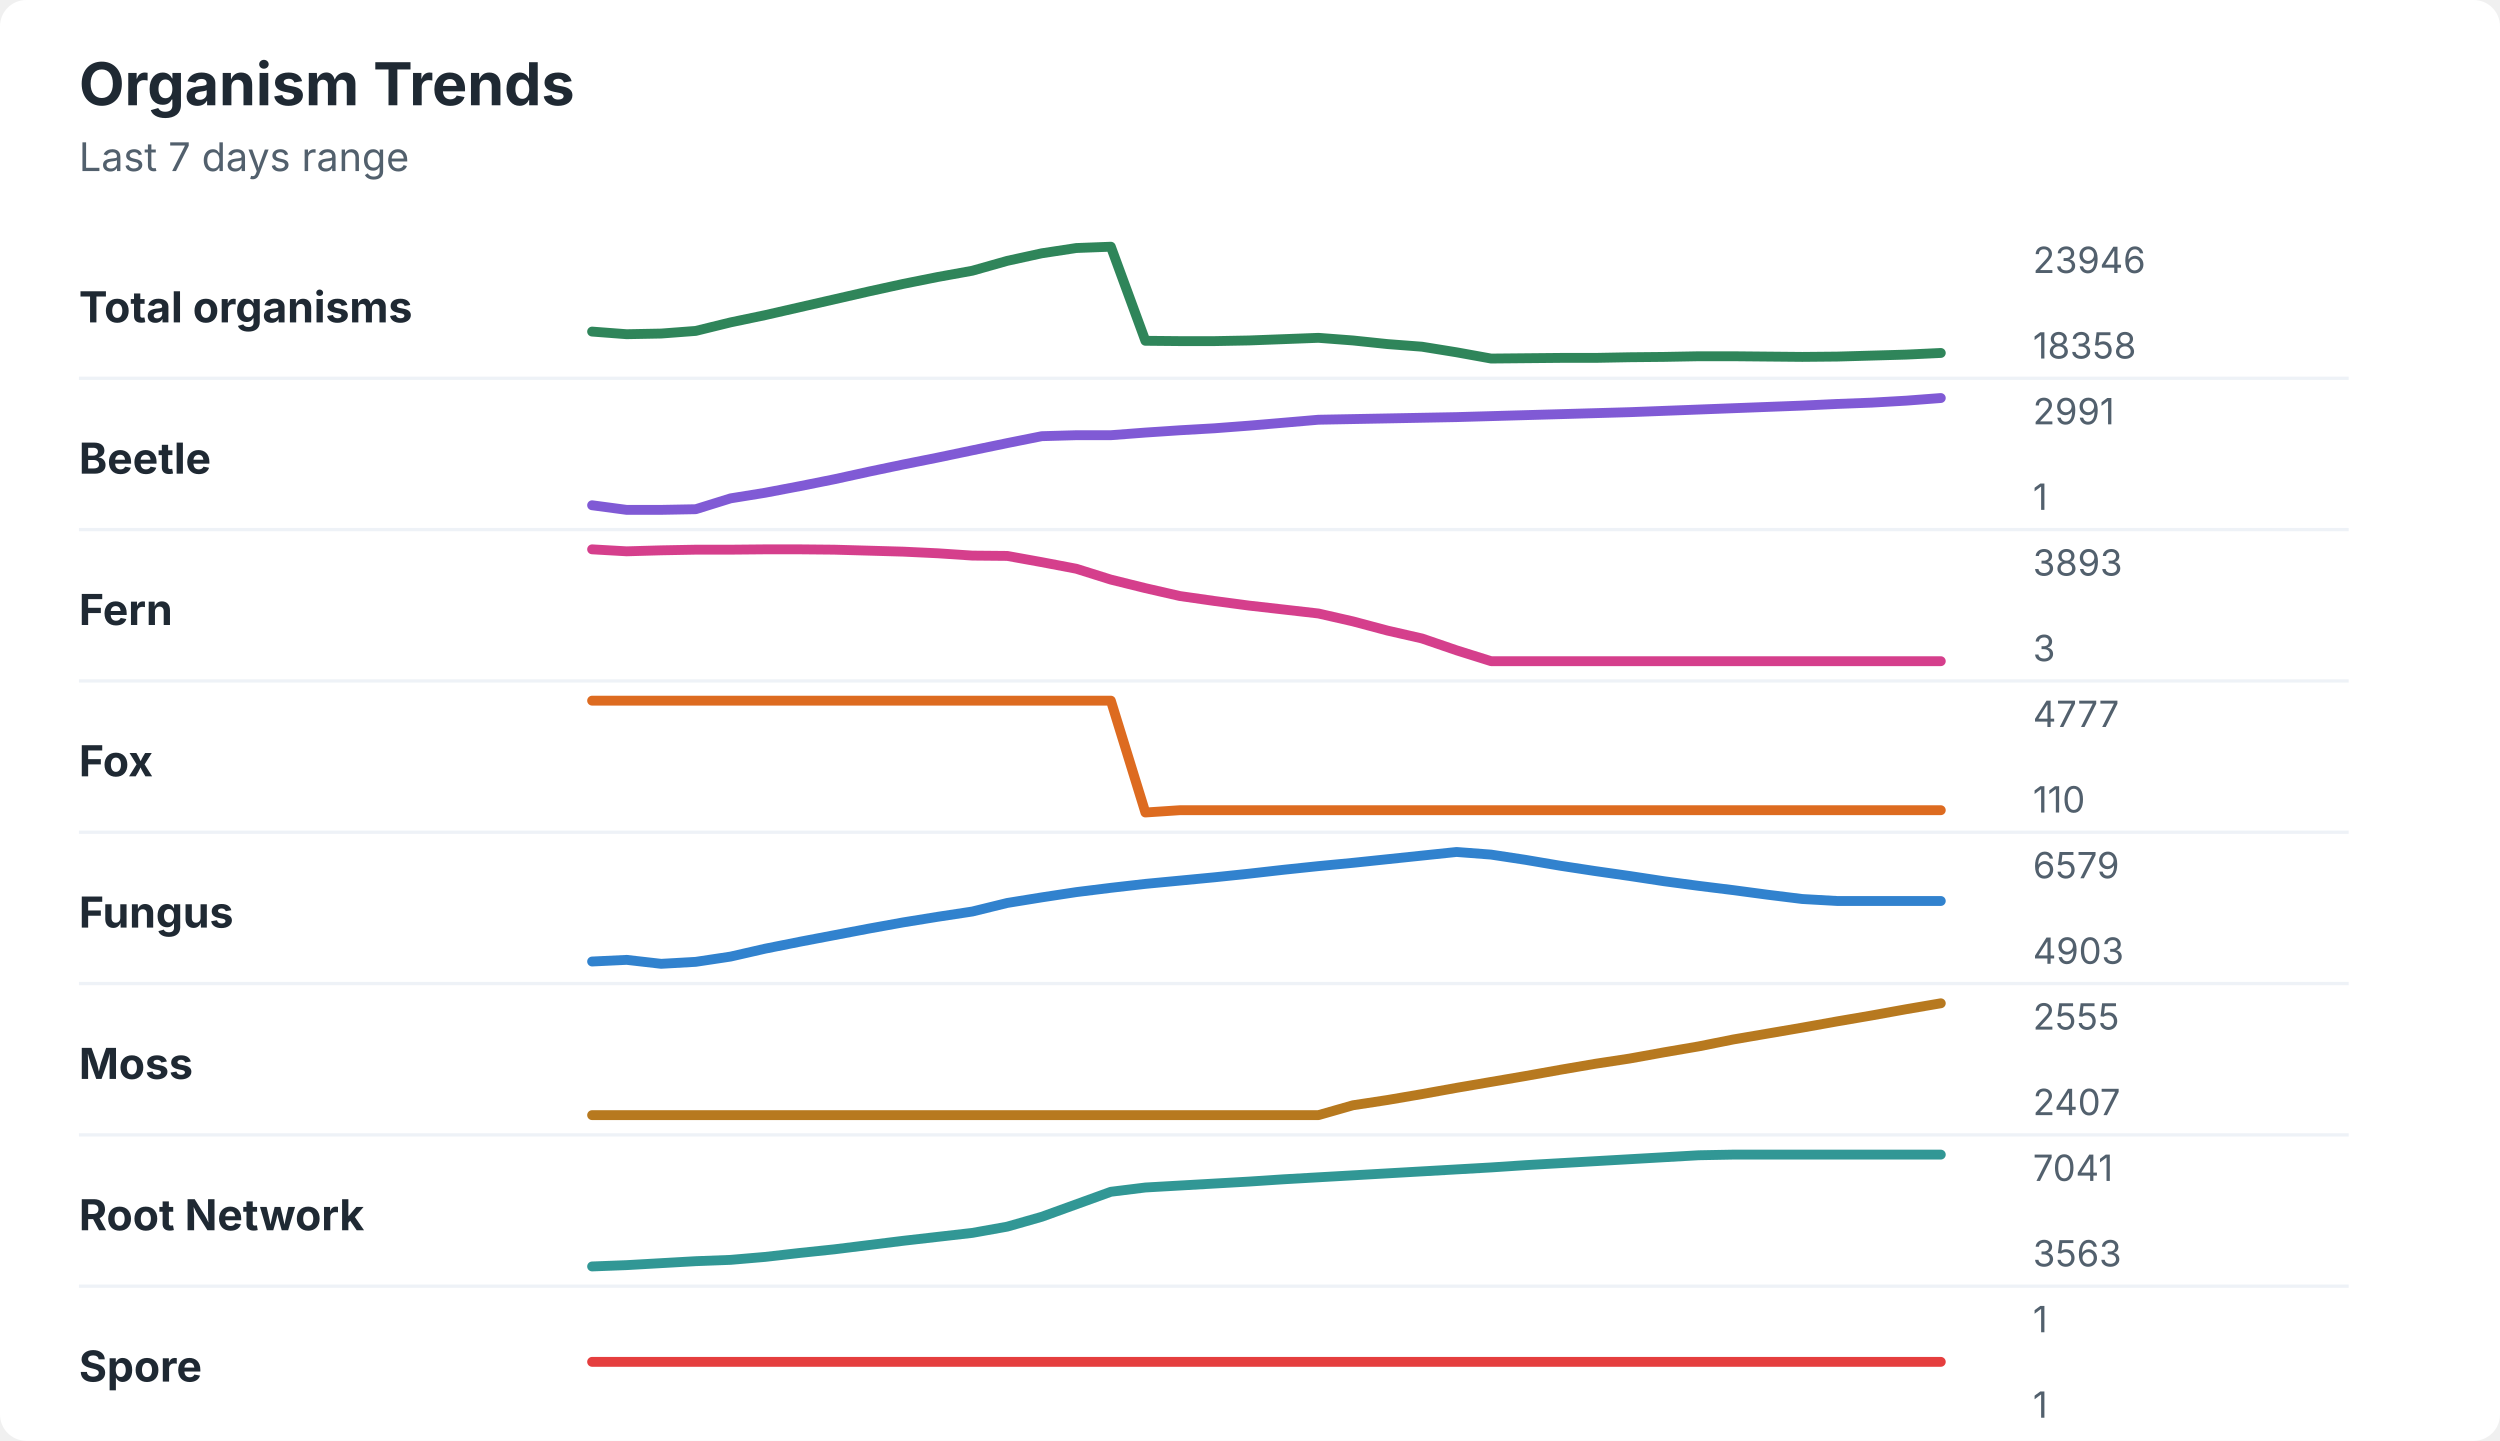
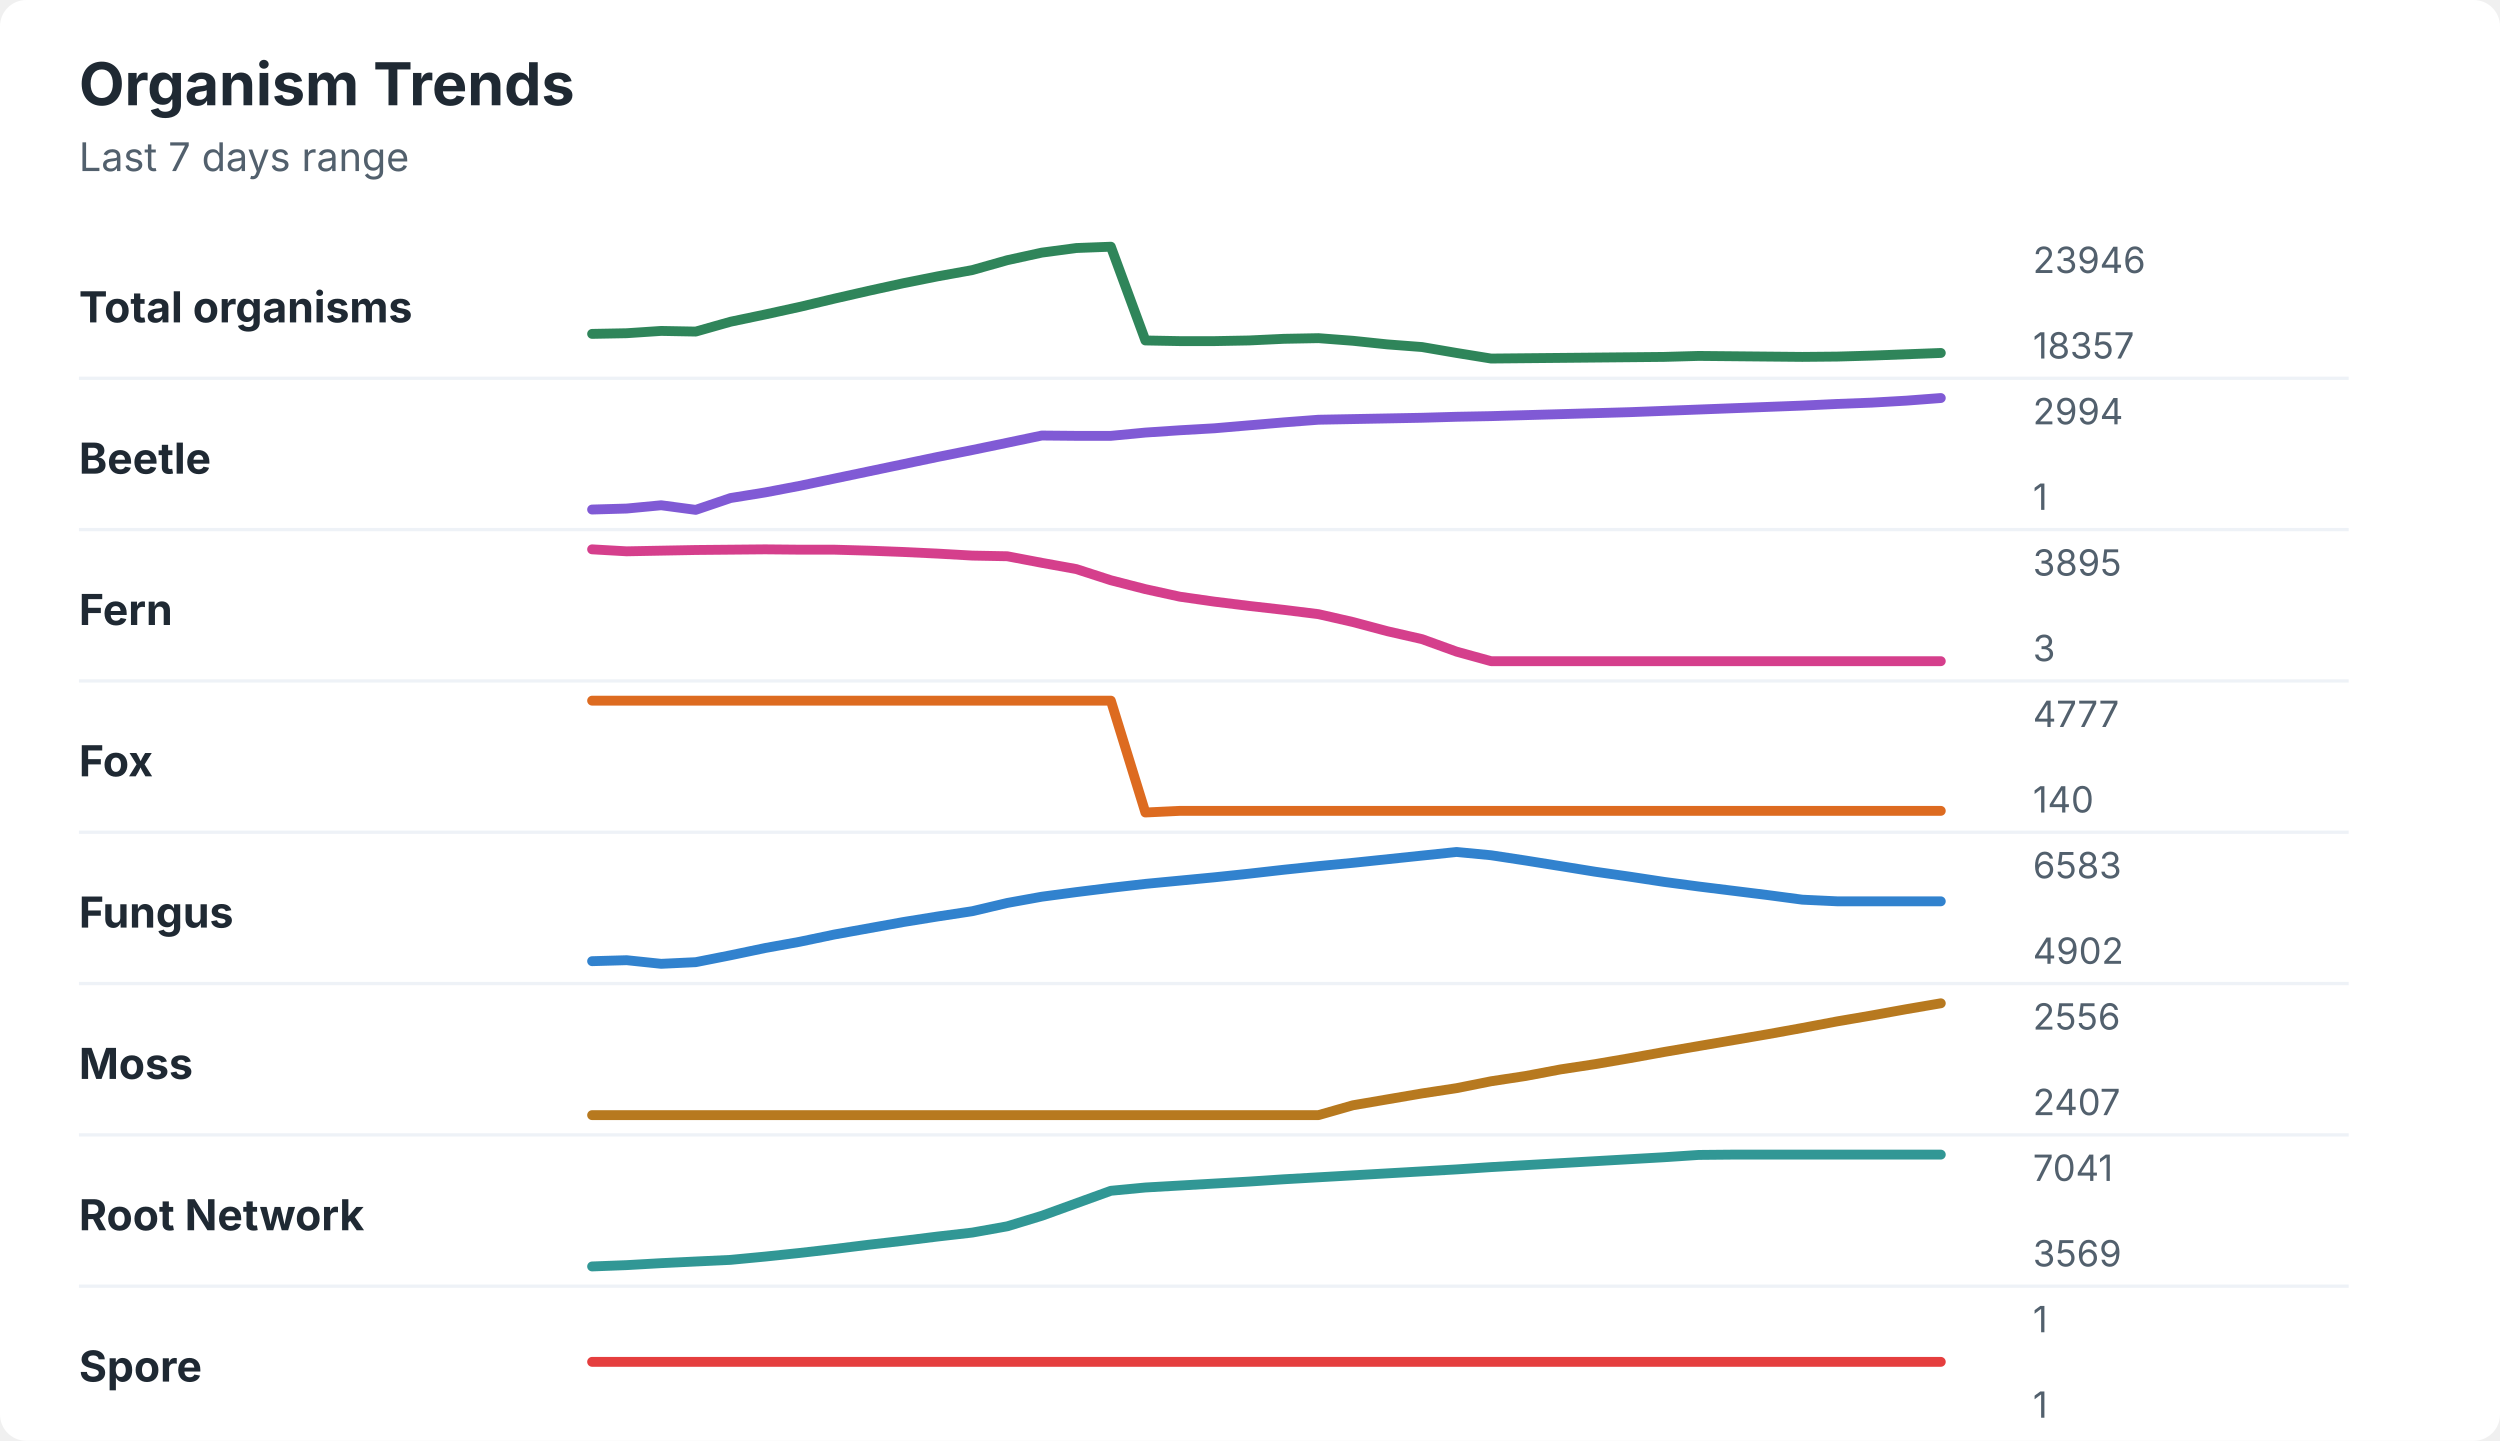
<svg xmlns="http://www.w3.org/2000/svg" width="760" height="438" viewBox="0 0 760 438" role="img" aria-labelledby="title desc">
  <rect width="760" height="438" rx="8" fill="#ffffff" />
  <style>
    text { font-family: -apple-system, BlinkMacSystemFont, "Segoe UI", sans-serif; }
    .title { font-size: 18px; font-weight: 700; fill: #1f2933; }
    .subtitle { font-size: 12px; fill: #52606d; }
    .label { font-size: 13px; font-weight: 650; fill: #1f2933; }
    .axis-value { font-size: 11px; fill: #52606d; }
    .separator { stroke: #eef2f7; stroke-width: 1; }
  </style>
  <text x="24" y="32" class="title">Organism Trends</text>
  <text x="24" y="52" class="subtitle">Last 7 days range</text>
  <text x="24" y="98" class="label">Total organisms</text>
-   <polyline points="180.0,100.8 190.5,101.6 201.0,101.4 211.5,100.6 222.1,98.0 232.6,95.8 243.1,93.4 253.6,91.0 264.1,88.6 274.6,86.3 285.1,84.2 295.6,82.3 306.2,79.3 316.7,77.0 327.2,75.4 337.7,75.0 348.2,103.6 358.7,103.7 369.2,103.7 379.7,103.5 390.3,103.1 400.8,102.7 411.3,103.5 421.8,104.6 432.3,105.4 442.8,107.1 453.3,109.0 463.8,108.9 474.4,108.8 484.9,108.8 495.4,108.6 505.9,108.5 516.4,108.3 526.9,108.3 537.4,108.4 547.9,108.5 558.5,108.4 569.0,108.1 579.5,107.8 590.0,107.3 " fill="none" stroke="#2f855a" stroke-width="3" stroke-linecap="round" stroke-linejoin="round" />
+   <polyline points="180.0,101.5 190.5,101.3 201.0,100.6 211.5,100.8 222.1,97.8 232.6,95.6 243.1,93.3 253.6,90.8 264.1,88.4 274.6,86.1 285.1,84.0 295.6,82.1 306.2,79.1 316.7,76.8 327.2,75.4 337.7,75.0 348.2,103.5 358.7,103.7 369.2,103.7 379.7,103.5 390.3,103.0 400.8,102.8 411.3,103.6 421.8,104.7 432.3,105.5 442.8,107.3 453.3,109.0 463.8,108.9 474.4,108.8 484.9,108.7 495.4,108.6 505.9,108.5 516.4,108.2 526.9,108.3 537.4,108.4 547.9,108.5 558.5,108.4 569.0,108.1 579.5,107.7 590.0,107.3 " fill="none" stroke="#2f855a" stroke-width="3" stroke-linecap="round" stroke-linejoin="round" />
  <text x="618" y="83" class="axis-value">23946</text>
-   <text x="618" y="109" class="axis-value">18358</text>
+   <text x="618" y="109" class="axis-value">18357</text>
  <line x1="24" y1="115.0" x2="714" y2="115.0" class="separator" />
  <text x="24" y="144" class="label">Beetle</text>
-   <polyline points="180.0,153.6 190.5,155.0 201.0,155.0 211.5,154.8 222.1,151.5 232.6,149.8 243.1,147.8 253.6,145.7 264.1,143.4 274.6,141.2 285.1,139.1 295.6,136.9 306.2,134.7 316.7,132.6 327.2,132.3 337.7,132.3 348.2,131.5 358.7,130.8 369.2,130.2 379.7,129.4 390.3,128.5 400.8,127.6 411.3,127.4 421.8,127.2 432.3,127.0 442.8,126.8 453.3,126.5 463.8,126.2 474.4,125.9 484.9,125.6 495.4,125.3 505.9,124.9 516.4,124.5 526.9,124.1 537.4,123.7 547.9,123.3 558.5,122.8 569.0,122.4 579.5,121.8 590.0,121.0 " fill="none" stroke="#805ad5" stroke-width="3" stroke-linecap="round" stroke-linejoin="round" />
-   <text x="618" y="129" class="axis-value">2991</text>
+   <polyline points="180.0,154.9 190.5,154.6 201.0,153.6 211.5,155.0 222.1,151.4 232.6,149.7 243.1,147.7 253.6,145.5 264.1,143.3 274.6,141.1 285.1,138.9 295.6,136.8 306.2,134.6 316.7,132.4 327.2,132.5 337.7,132.5 348.2,131.5 358.7,130.8 369.2,130.2 379.7,129.3 390.3,128.4 400.8,127.6 411.3,127.4 421.8,127.2 432.3,127.0 442.8,126.7 453.3,126.5 463.8,126.2 474.4,125.9 484.9,125.6 495.4,125.3 505.9,124.9 516.4,124.5 526.9,124.1 537.4,123.7 547.9,123.3 558.5,122.8 569.0,122.4 579.5,121.8 590.0,121.0 " fill="none" stroke="#805ad5" stroke-width="3" stroke-linecap="round" stroke-linejoin="round" />
+   <text x="618" y="129" class="axis-value">2994</text>
  <text x="618" y="155" class="axis-value">1</text>
  <line x1="24" y1="161.0" x2="714" y2="161.0" class="separator" />
  <text x="24" y="190" class="label">Fern</text>
-   <polyline points="180.0,167.0 190.5,167.6 201.0,167.3 211.5,167.1 222.1,167.1 232.6,167.0 243.1,167.0 253.6,167.1 264.1,167.4 274.6,167.7 285.1,168.2 295.6,168.9 306.2,169.0 316.7,170.9 327.2,172.9 337.7,176.2 348.2,178.8 358.7,181.2 369.2,182.7 379.7,184.1 390.3,185.3 400.8,186.5 411.3,188.9 421.8,191.7 432.3,194.1 442.8,197.7 453.3,201.0 463.8,201.0 474.4,201.0 484.9,201.0 495.4,201.0 505.9,201.0 516.4,201.0 526.9,201.0 537.4,201.0 547.9,201.0 558.5,201.0 569.0,201.0 579.5,201.0 590.0,201.0 " fill="none" stroke="#d53f8c" stroke-width="3" stroke-linecap="round" stroke-linejoin="round" />
-   <text x="618" y="175" class="axis-value">3893</text>
+   <polyline points="180.0,167.0 190.5,167.6 201.0,167.4 211.5,167.2 222.1,167.1 232.6,167.0 243.1,167.1 253.6,167.1 264.1,167.4 274.6,167.8 285.1,168.3 295.6,168.9 306.2,169.1 316.7,171.1 327.2,173.0 337.7,176.4 348.2,179.1 358.7,181.4 369.2,182.9 379.7,184.2 390.3,185.4 400.8,186.7 411.3,189.1 421.8,191.9 432.3,194.3 442.8,198.1 453.3,201.0 463.8,201.0 474.4,201.0 484.9,201.0 495.4,201.0 505.9,201.0 516.4,201.0 526.9,201.0 537.4,201.0 547.9,201.0 558.5,201.0 569.0,201.0 579.5,201.0 590.0,201.0 " fill="none" stroke="#d53f8c" stroke-width="3" stroke-linecap="round" stroke-linejoin="round" />
+   <text x="618" y="175" class="axis-value">3895</text>
  <text x="618" y="201" class="axis-value">3</text>
  <line x1="24" y1="207.0" x2="714" y2="207.0" class="separator" />
  <text x="24" y="236" class="label">Fox</text>
-   <polyline points="180.0,213.0 190.5,213.0 201.0,213.0 211.5,213.0 222.1,213.0 232.6,213.0 243.1,213.0 253.6,213.0 264.1,213.0 274.6,213.0 285.1,213.0 295.6,213.0 306.2,213.0 316.7,213.0 327.2,213.0 337.7,213.0 348.2,247.0 358.7,246.3 369.2,246.3 379.7,246.3 390.3,246.3 400.8,246.3 411.3,246.3 421.8,246.3 432.3,246.3 442.8,246.3 453.3,246.3 463.8,246.3 474.4,246.3 484.9,246.3 495.4,246.3 505.9,246.3 516.4,246.3 526.9,246.3 537.4,246.3 547.9,246.3 558.5,246.3 569.0,246.3 579.5,246.3 590.0,246.3 " fill="none" stroke="#dd6b20" stroke-width="3" stroke-linecap="round" stroke-linejoin="round" />
+   <polyline points="180.0,213.0 190.5,213.0 201.0,213.0 211.5,213.0 222.1,213.0 232.6,213.0 243.1,213.0 253.6,213.0 264.1,213.0 274.6,213.0 285.1,213.0 295.6,213.0 306.2,213.0 316.7,213.0 327.2,213.0 337.7,213.0 348.2,247.0 358.7,246.5 369.2,246.5 379.7,246.5 390.3,246.5 400.8,246.5 411.3,246.5 421.8,246.5 432.3,246.5 442.8,246.5 453.3,246.5 463.8,246.5 474.4,246.5 484.9,246.5 495.4,246.5 505.9,246.5 516.4,246.5 526.9,246.5 537.4,246.5 547.9,246.5 558.5,246.5 569.0,246.5 579.5,246.5 590.0,246.5 " fill="none" stroke="#dd6b20" stroke-width="3" stroke-linecap="round" stroke-linejoin="round" />
  <text x="618" y="221" class="axis-value">4777</text>
-   <text x="618" y="247" class="axis-value">110</text>
+   <text x="618" y="247" class="axis-value">140</text>
  <line x1="24" y1="253.0" x2="714" y2="253.0" class="separator" />
  <text x="24" y="282" class="label">Fungus</text>
-   <polyline points="180.0,292.3 190.5,291.8 201.0,293.0 211.5,292.4 222.1,290.8 232.6,288.4 243.1,286.3 253.6,284.3 264.1,282.3 274.6,280.4 285.1,278.7 295.6,277.1 306.2,274.5 316.7,272.8 327.2,271.2 337.7,269.9 348.2,268.7 358.7,267.7 369.2,266.7 379.7,265.6 390.3,264.4 400.8,263.3 411.3,262.3 421.8,261.2 432.3,260.1 442.8,259.0 453.3,259.8 463.8,261.4 474.4,263.2 484.9,264.8 495.4,266.3 505.9,267.9 516.4,269.3 526.9,270.6 537.4,272.0 547.9,273.3 558.5,273.9 569.0,273.9 579.5,273.9 590.0,273.9 " fill="none" stroke="#3182ce" stroke-width="3" stroke-linecap="round" stroke-linejoin="round" />
-   <text x="618" y="267" class="axis-value">6579</text>
-   <text x="618" y="293" class="axis-value">4903</text>
+   <polyline points="180.0,292.2 190.5,291.9 201.0,293.0 211.5,292.5 222.1,290.4 232.6,288.2 243.1,286.3 253.6,284.1 264.1,282.2 274.6,280.3 285.1,278.6 295.6,277.0 306.2,274.5 316.7,272.6 327.2,271.2 337.7,269.9 348.2,268.7 358.7,267.7 369.2,266.7 379.7,265.6 390.3,264.4 400.8,263.3 411.3,262.3 421.8,261.2 432.3,260.1 442.8,259.0 453.3,260.0 463.8,261.6 474.4,263.3 484.9,265.0 495.4,266.5 505.9,268.1 516.4,269.5 526.9,270.8 537.4,272.1 547.9,273.5 558.5,274.0 569.0,274.0 579.5,274.0 590.0,274.0 " fill="none" stroke="#3182ce" stroke-width="3" stroke-linecap="round" stroke-linejoin="round" />
+   <text x="618" y="267" class="axis-value">6583</text>
+   <text x="618" y="293" class="axis-value">4902</text>
  <line x1="24" y1="299.0" x2="714" y2="299.0" class="separator" />
  <text x="24" y="328" class="label">Moss</text>
-   <polyline points="180.0,339.0 190.5,339.0 201.0,339.0 211.5,339.0 222.1,339.0 232.6,339.0 243.1,339.0 253.6,339.0 264.1,339.0 274.6,339.0 285.1,339.0 295.6,339.0 306.2,339.0 316.7,339.0 327.2,339.0 337.7,339.0 348.2,339.0 358.7,339.0 369.2,339.0 379.7,339.0 390.3,339.0 400.8,339.0 411.3,336.0 421.8,334.4 432.3,332.6 442.8,330.7 453.3,328.9 463.8,327.1 474.4,325.2 484.9,323.4 495.4,321.8 505.9,319.9 516.4,318.1 526.9,316.0 537.4,314.2 547.9,312.4 558.5,310.5 569.0,308.7 579.5,306.8 590.0,305.0 " fill="none" stroke="#b7791f" stroke-width="3" stroke-linecap="round" stroke-linejoin="round" />
-   <text x="618" y="313" class="axis-value">2555</text>
+   <polyline points="180.0,339.0 190.5,339.0 201.0,339.0 211.5,339.0 222.1,339.0 232.6,339.0 243.1,339.0 253.6,339.0 264.1,339.0 274.6,339.0 285.1,339.0 295.6,339.0 306.2,339.0 316.7,339.0 327.2,339.0 337.7,339.0 348.2,339.0 358.7,339.0 369.2,339.0 379.7,339.0 390.3,339.0 400.8,339.0 411.3,336.0 421.8,334.2 432.3,332.4 442.8,330.8 453.3,328.7 463.8,327.1 474.4,325.1 484.9,323.5 495.4,321.7 505.9,319.8 516.4,318.0 526.9,316.2 537.4,314.4 547.9,312.5 558.5,310.5 569.0,308.7 579.5,306.8 590.0,305.0 " fill="none" stroke="#b7791f" stroke-width="3" stroke-linecap="round" stroke-linejoin="round" />
+   <text x="618" y="313" class="axis-value">2556</text>
  <text x="618" y="339" class="axis-value">2407</text>
  <line x1="24" y1="345.0" x2="714" y2="345.0" class="separator" />
  <text x="24" y="374" class="label">Root Network</text>
-   <polyline points="180.0,385.0 190.5,384.6 201.0,384.0 211.5,383.4 222.1,383.0 232.6,382.1 243.1,380.9 253.6,379.8 264.1,378.5 274.6,377.2 285.1,376.0 295.6,374.8 306.2,372.9 316.7,369.9 327.2,366.1 337.7,362.3 348.2,361.0 358.7,360.4 369.2,359.8 379.7,359.2 390.3,358.5 400.8,357.9 411.3,357.3 421.8,356.7 432.3,356.1 442.8,355.5 453.3,354.9 463.8,354.2 474.4,353.6 484.9,353.0 495.4,352.4 505.9,351.8 516.4,351.2 526.9,351.0 537.4,351.0 547.9,351.0 558.5,351.0 569.0,351.0 579.5,351.0 590.0,351.0 " fill="none" stroke="#319795" stroke-width="3" stroke-linecap="round" stroke-linejoin="round" />
+   <polyline points="180.0,385.0 190.5,384.6 201.0,384.0 211.5,383.5 222.1,383.0 232.6,382.0 243.1,380.9 253.6,379.7 264.1,378.4 274.6,377.2 285.1,375.9 295.6,374.7 306.2,372.8 316.7,369.6 327.2,365.8 337.7,362.0 348.2,361.0 358.7,360.4 369.2,359.8 379.7,359.2 390.3,358.5 400.8,357.9 411.3,357.3 421.8,356.7 432.3,356.1 442.8,355.5 453.3,354.8 463.8,354.2 474.4,353.6 484.9,353.0 495.4,352.4 505.9,351.8 516.4,351.1 526.9,351.0 537.4,351.0 547.9,351.0 558.5,351.0 569.0,351.0 579.5,351.0 590.0,351.0 " fill="none" stroke="#319795" stroke-width="3" stroke-linecap="round" stroke-linejoin="round" />
  <text x="618" y="359" class="axis-value">7041</text>
-   <text x="618" y="385" class="axis-value">3563</text>
+   <text x="618" y="385" class="axis-value">3569</text>
  <line x1="24" y1="391.0" x2="714" y2="391.0" class="separator" />
  <text x="24" y="420" class="label">Spore</text>
  <polyline points="180.0,414.0 190.5,414.0 201.0,414.0 211.5,414.0 222.1,414.0 232.6,414.0 243.1,414.0 253.6,414.0 264.1,414.0 274.6,414.0 285.1,414.0 295.6,414.0 306.2,414.0 316.7,414.0 327.2,414.0 337.7,414.0 348.2,414.0 358.7,414.0 369.2,414.0 379.7,414.0 390.3,414.0 400.8,414.0 411.3,414.0 421.8,414.0 432.3,414.0 442.8,414.0 453.3,414.0 463.8,414.0 474.4,414.0 484.9,414.0 495.4,414.0 505.9,414.0 516.4,414.0 526.9,414.0 537.4,414.0 547.9,414.0 558.5,414.0 569.0,414.0 579.5,414.0 590.0,414.0 " fill="none" stroke="#e53e3e" stroke-width="3" stroke-linecap="round" stroke-linejoin="round" />
  <text x="618" y="405" class="axis-value">1</text>
  <text x="618" y="431" class="axis-value">1</text>
</svg>
